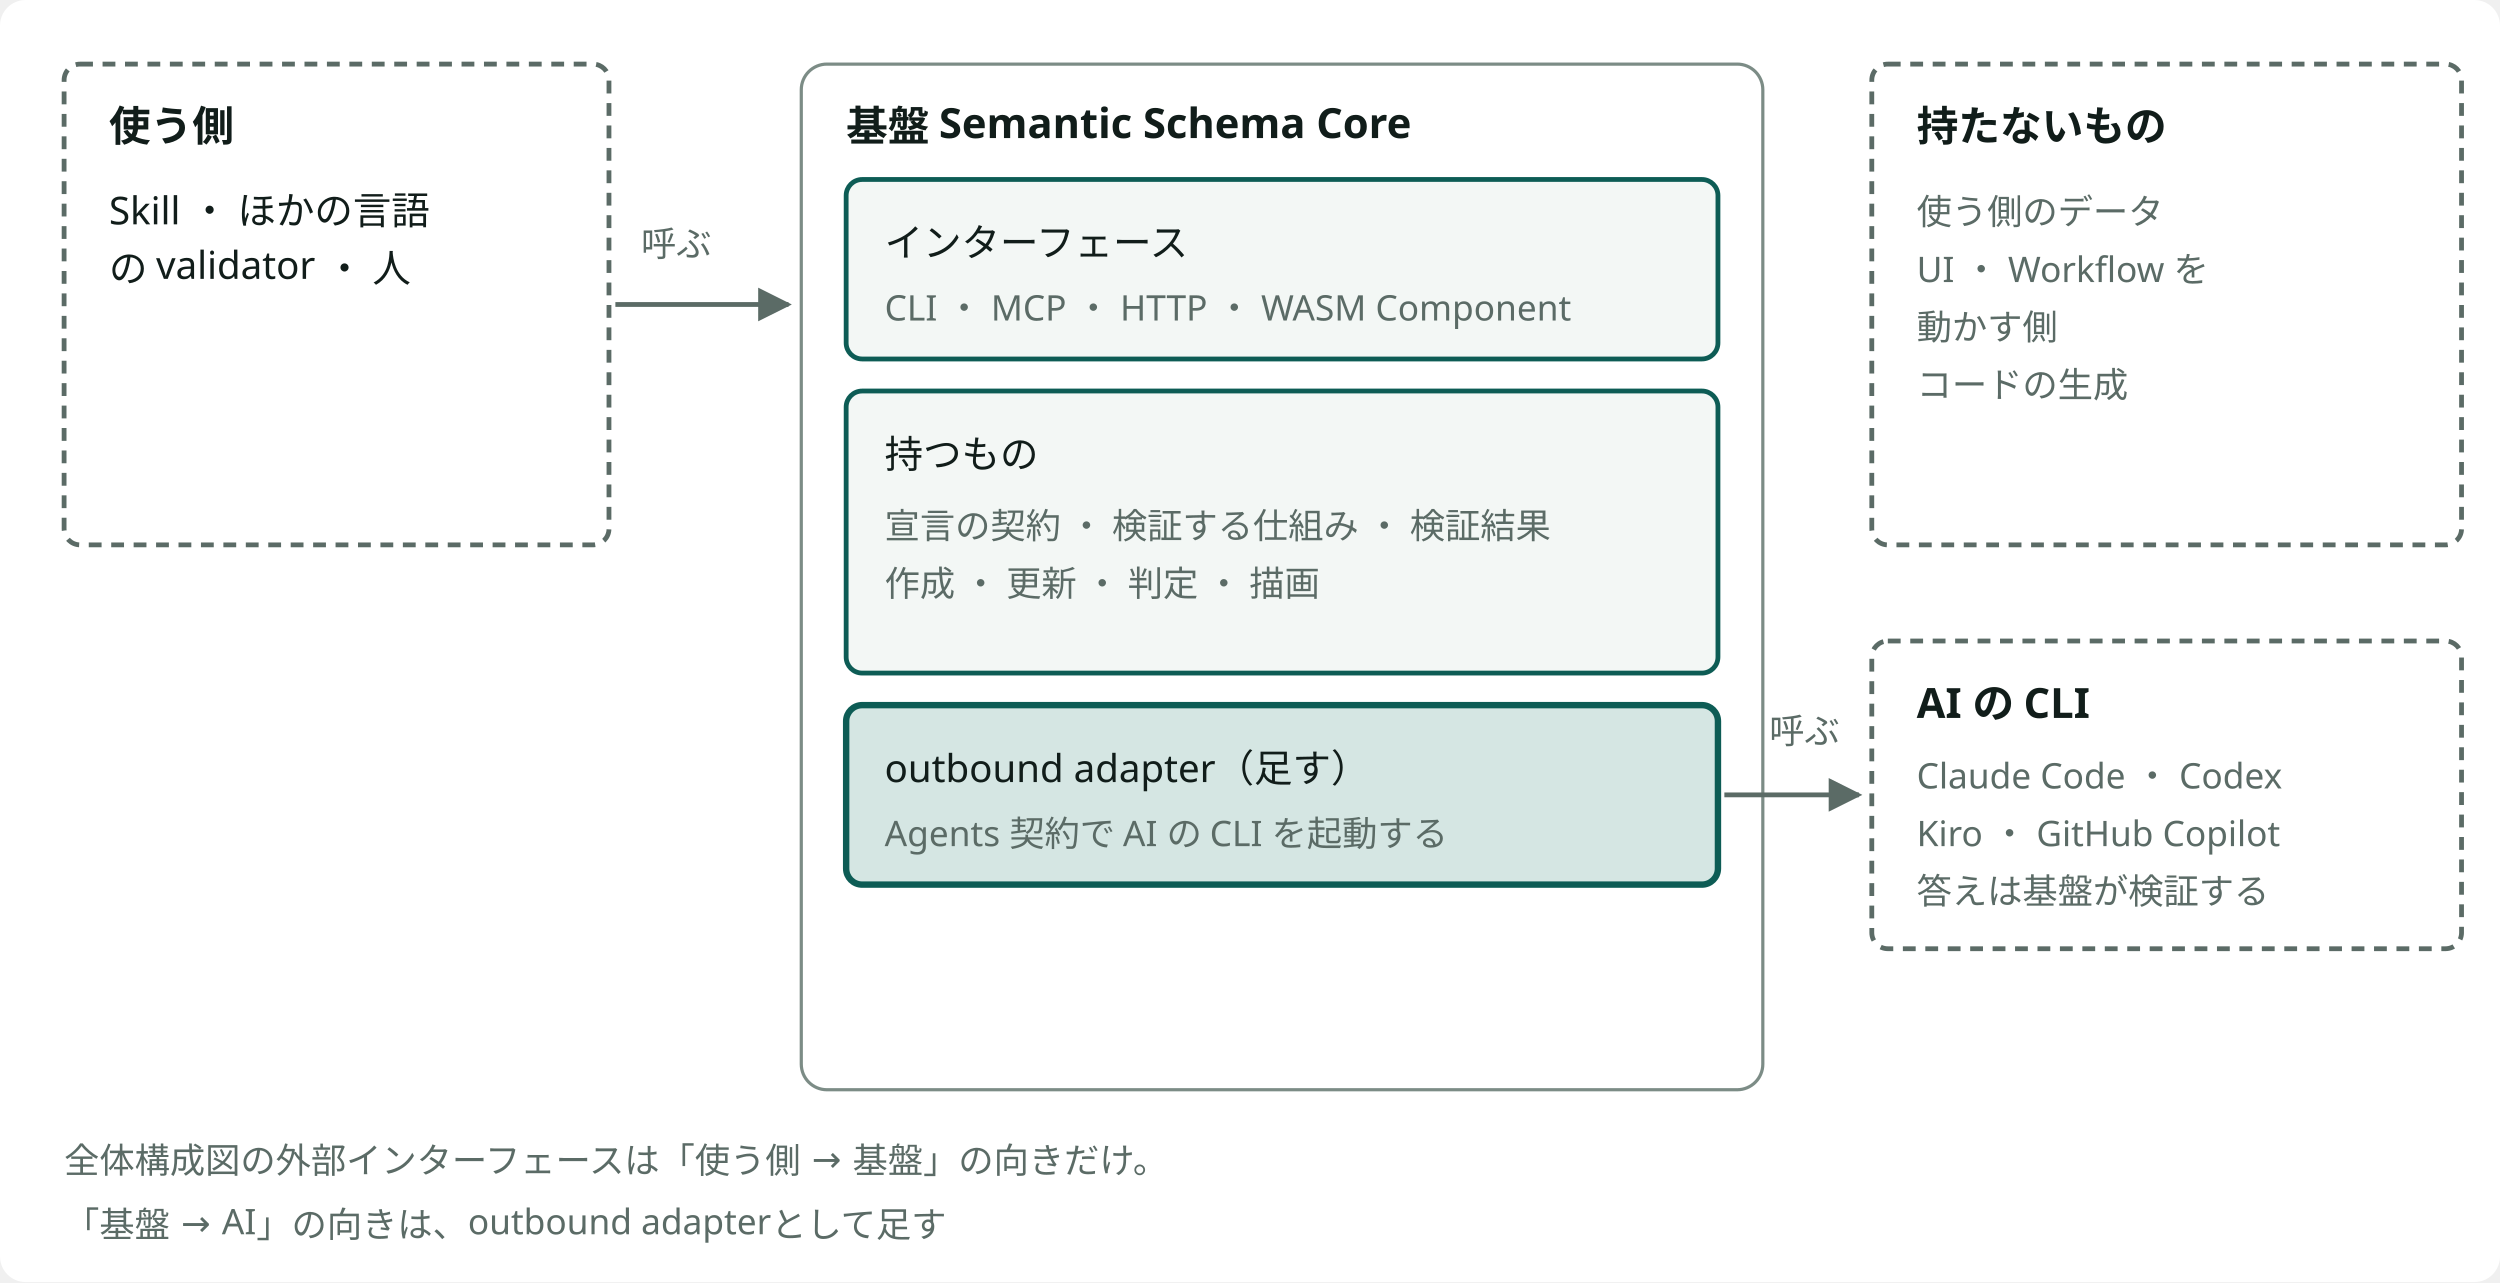
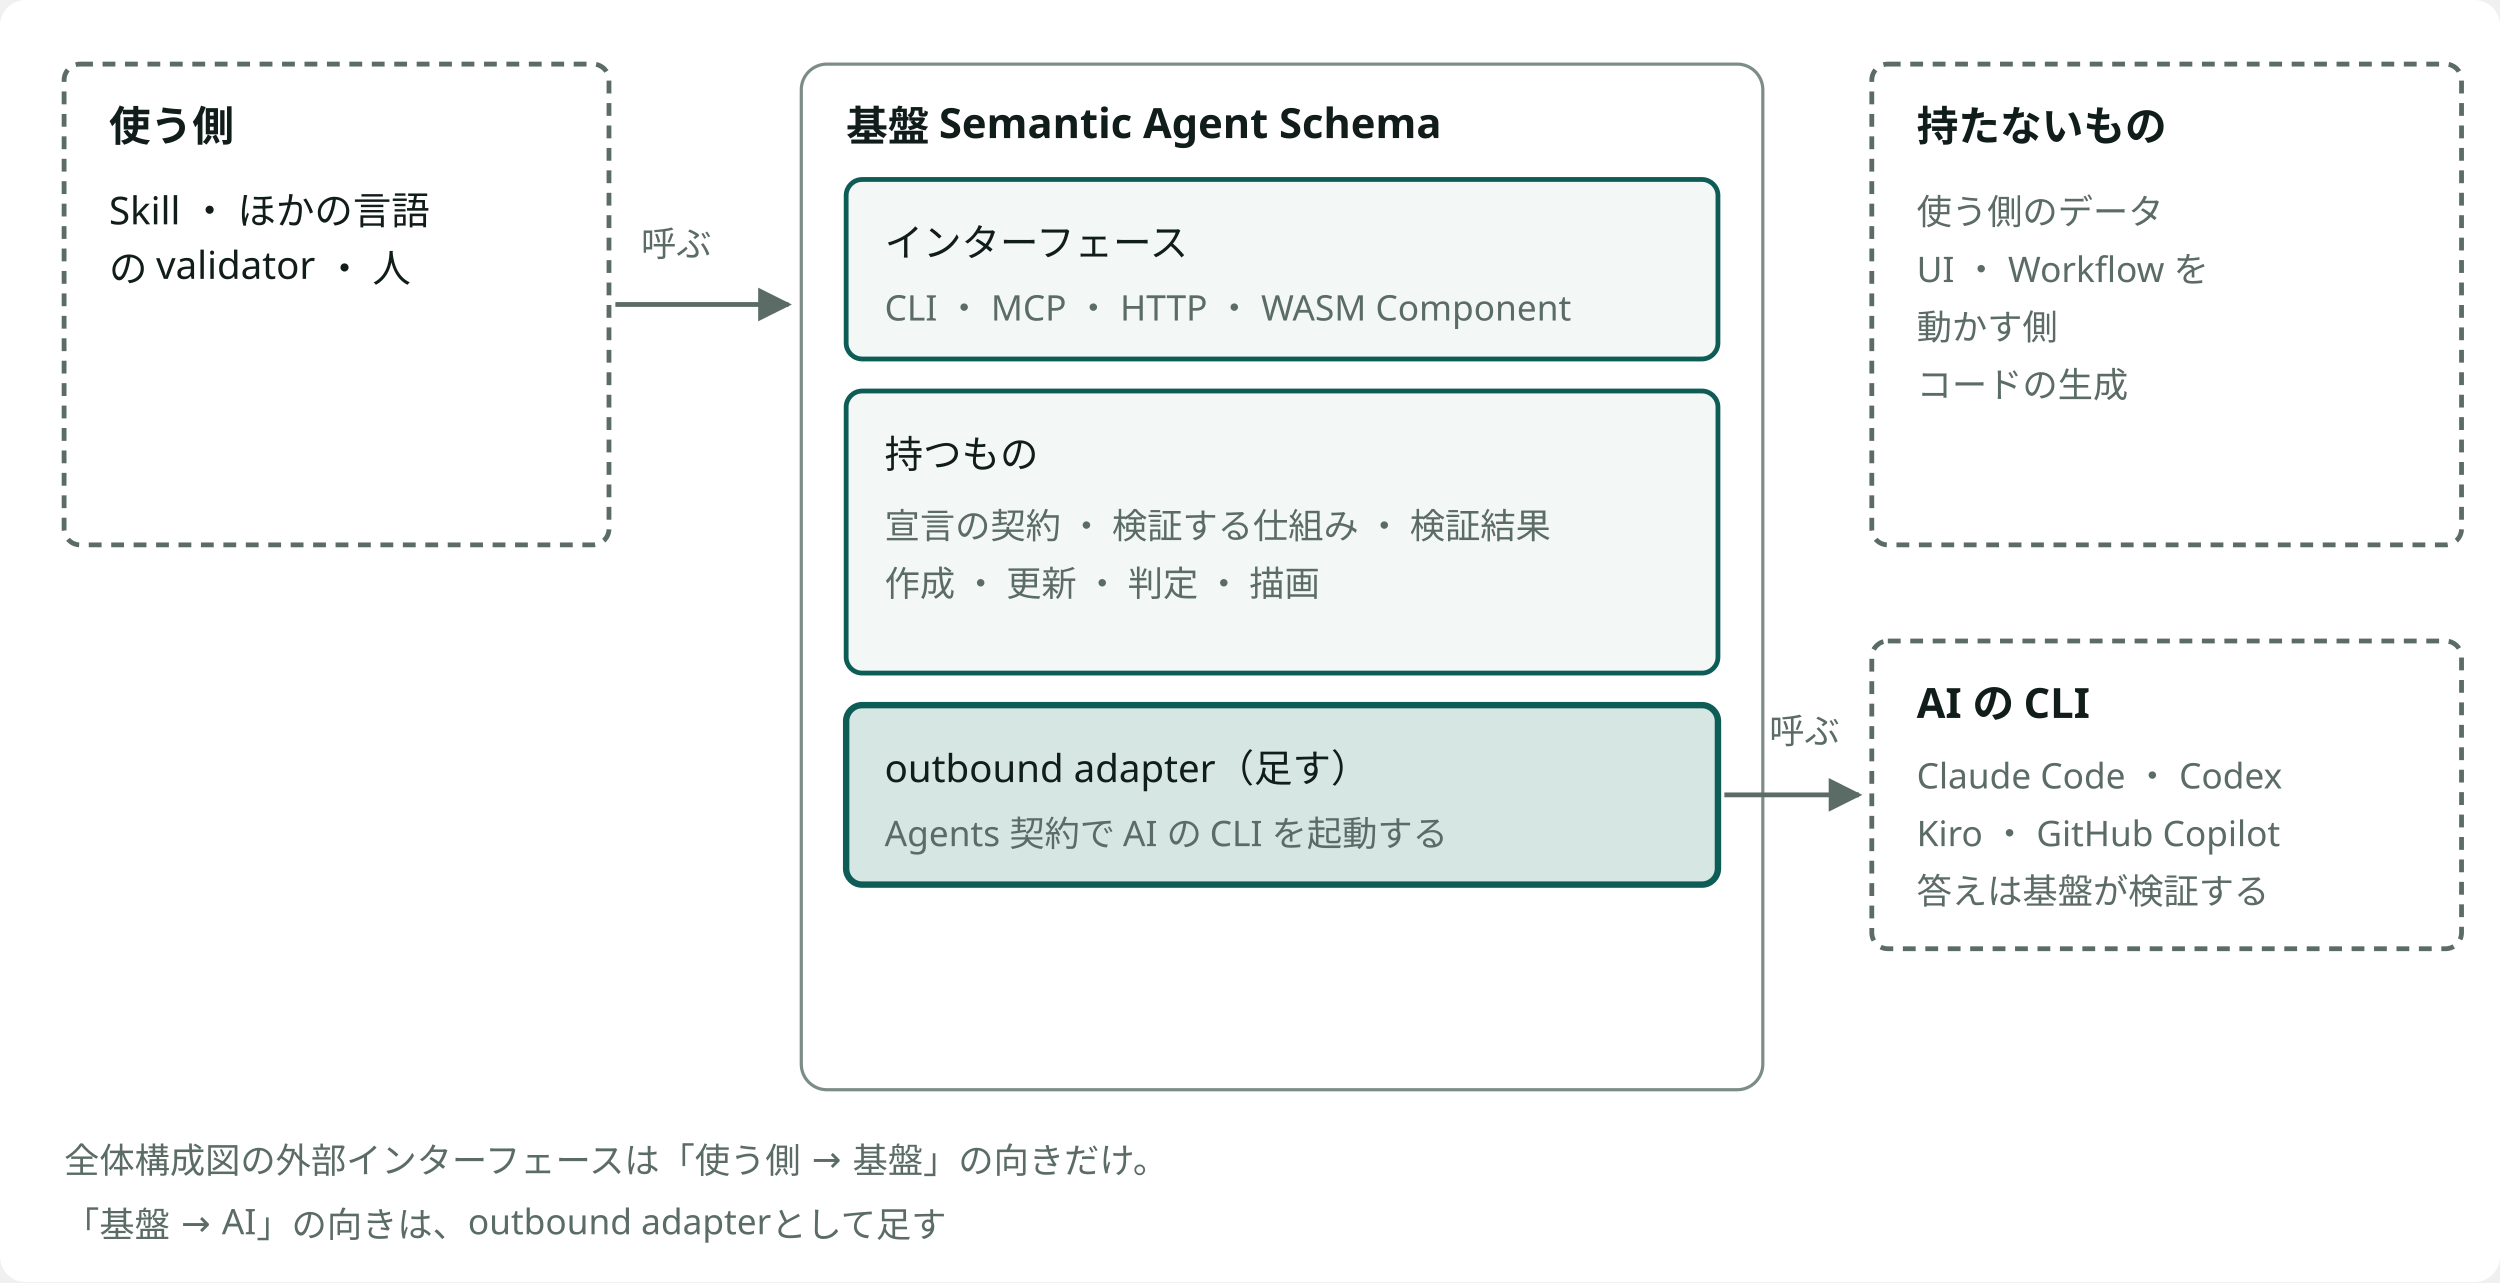
<svg viewBox="0 0 780 400" style="min-width:660px" role="img" aria-label="基盤の境界と、呼ぶ向き" class="dsvg">
-   <style data-dsvg="dark">.dsvg .canvas{fill:var(--dsvg-area-fill,#FFFFFF)}.dsvg .boundary{stroke:var(--dsvg-ink-soft,#5B6B66)}.dsvg .title{fill:var(--dsvg-ink,#111D1A);font-size:13px;font-weight:700}.dsvg .label{fill:var(--dsvg-ink,#111D1A);font-size:12px}.dsvg .flow{stroke:var(--dsvg-ink-soft,#5B6B66)}.dsvg .note{fill:var(--dsvg-ink-soft,#5B6B66);font-size:11px}.dsvg .area{fill:var(--dsvg-area-fill,#FFFFFF);stroke:var(--dsvg-line,#7C8C86)}.dsvg .box{fill:var(--dsvg-box-fill,#F3F7F5);stroke:var(--dsvg-accent,#0D5C55)}.dsvg .box.focus{fill:var(--dsvg-accent-bg,#D5E6E3);stroke:var(--dsvg-accent,#0D5C55)}.dsvg #dsvg-e9aa240d-arrow-5B6B66 path{fill:var(--dsvg-ink-soft,#5B6B66)}@media (prefers-color-scheme:dark){:root:not([data-theme="light"]) .dsvg,.dsvg:root:not([data-theme="light"]){--dsvg-area-fill:#22302D;--dsvg-ink-soft:#9DADA8;--dsvg-ink:#E6EEEB;--dsvg-line:#62756F;--dsvg-box-fill:#16211E;--dsvg-accent:#6CC9B8;--dsvg-accent-bg:#173330}}:root[data-theme="dark"] .dsvg{--dsvg-area-fill:#22302D;--dsvg-ink-soft:#9DADA8;--dsvg-ink:#E6EEEB;--dsvg-line:#62756F;--dsvg-box-fill:#16211E;--dsvg-accent:#6CC9B8;--dsvg-accent-bg:#173330}</style>
+   <style data-dsvg="dark">.dsvg .canvas{fill:var(--dsvg-area-fill,#FFFFFF)}.dsvg .boundary{stroke:var(--dsvg-ink-soft,#5B6B66)}.dsvg .title{fill:var(--dsvg-ink,#111D1A);font-size:13px;font-weight:700}.dsvg .label{fill:var(--dsvg-ink,#111D1A);font-size:12px}.dsvg .flow{stroke:var(--dsvg-ink-soft,#5B6B66)}.dsvg .note{fill:var(--dsvg-ink-soft,#5B6B66);font-size:11px}.dsvg .area{fill:var(--dsvg-area-fill,#FFFFFF);stroke:var(--dsvg-line,#7C8C86)}.dsvg .box{fill:var(--dsvg-box-fill,#F3F7F5);stroke:var(--dsvg-accent,#0D5C55)}.dsvg .box.focus{fill:var(--dsvg-accent-bg,#D5E6E3);stroke:var(--dsvg-accent,#0D5C55)}.dsvg #dsvg-bc9a4564-arrow-5B6B66 path{fill:var(--dsvg-ink-soft,#5B6B66)}@media (prefers-color-scheme:dark){:root:not([data-theme="light"]) .dsvg,.dsvg:root:not([data-theme="light"]){--dsvg-area-fill:#22302D;--dsvg-ink-soft:#9DADA8;--dsvg-ink:#E6EEEB;--dsvg-line:#62756F;--dsvg-box-fill:#16211E;--dsvg-accent:#6CC9B8;--dsvg-accent-bg:#173330}}:root[data-theme="dark"] .dsvg{--dsvg-area-fill:#22302D;--dsvg-ink-soft:#9DADA8;--dsvg-ink:#E6EEEB;--dsvg-line:#62756F;--dsvg-box-fill:#16211E;--dsvg-accent:#6CC9B8;--dsvg-accent-bg:#173330}</style>
  <defs data-dsvg="marker">
-     <marker id="dsvg-e9aa240d-arrow-5B6B66" viewBox="0 0 10 10" refX="9" refY="5" markerWidth="7" markerHeight="7" orient="auto-start-reverse">
+     <marker id="dsvg-bc9a4564-arrow-5B6B66" viewBox="0 0 10 10" refX="9" refY="5" markerWidth="7" markerHeight="7" orient="auto-start-reverse">
      <path d="M0,0 L10,5 L0,10 z" fill="#5B6B66" />
    </marker>
  </defs>
  <rect data-dsvg="canvas" class="canvas" x="0.0" y="0.0" width="780.0" height="400.0" fill="#FFFFFF" rx="8" />
  <rect class="boundary" x="20" y="20" width="170" height="150" fill="none" stroke="#5B6B66" stroke-width="1.5" stroke-dasharray="4 3" rx="5" />
  <text class="title" x="34" y="44" font-family="Noto Sans JP, Hiragino Kaku Gothic ProN, sans-serif" font-size="13" font-weight="700" fill="#111D1A">使う側</text>
  <text class="label" x="34" y="70" font-family="Noto Sans JP, Hiragino Kaku Gothic ProN, sans-serif" font-size="12" fill="#111D1A">Skill ・ ほかの言語</text>
  <text class="label" x="34" y="88" font-family="Noto Sans JP, Hiragino Kaku Gothic ProN, sans-serif" font-size="12" fill="#111D1A">の validator ・ 人</text>
-   <path class="flow" d="M192,95 H246" fill="none" stroke="#5B6B66" stroke-width="1.5" marker-end="url(#dsvg-e9aa240d-arrow-5B6B66)" />
+   <path class="flow" d="M192,95 H246" fill="none" stroke="#5B6B66" stroke-width="1.5" marker-end="url(#dsvg-bc9a4564-arrow-5B6B66)" />
  <text class="note" x="200" y="80" font-family="Noto Sans JP, Hiragino Kaku Gothic ProN, sans-serif" font-size="11" fill="#5B6B66">呼ぶ</text>
  <rect class="area" x="250" y="20" width="300" height="320" fill="#FFFFFF" stroke="#7C8C86" stroke-width="1" rx="8" />
-   <text class="title" x="264" y="44" font-family="Noto Sans JP, Hiragino Kaku Gothic ProN, sans-serif" font-size="13" font-weight="700" fill="#111D1A">基盤 Semantic Schema Core</text>
+   <text class="title" x="264" y="44" font-family="Noto Sans JP, Hiragino Kaku Gothic ProN, sans-serif" font-size="13" font-weight="700" fill="#111D1A">基盤 Semantic Agent Schema</text>
  <rect class="box" x="264" y="56" width="272" height="56" fill="#F3F7F5" stroke="#0D5C55" stroke-width="1.5" rx="5" />
  <text class="label" x="276" y="80" font-family="Noto Sans JP, Hiragino Kaku Gothic ProN, sans-serif" font-size="12" fill="#111D1A">インターフェース</text>
  <text class="note" x="276" y="100" font-family="Noto Sans JP, Hiragino Kaku Gothic ProN, sans-serif" font-size="11" fill="#5B6B66">CLI ・ MCP ・ HTTP ・ WASM Component</text>
  <rect class="box" x="264" y="122" width="272" height="88" fill="#F3F7F5" stroke="#0D5C55" stroke-width="1.5" rx="5" />
  <text class="label" x="276" y="146" font-family="Noto Sans JP, Hiragino Kaku Gothic ProN, sans-serif" font-size="12" fill="#111D1A">持つもの</text>
  <text class="note" x="276" y="168" font-family="Noto Sans JP, Hiragino Kaku Gothic ProN, sans-serif" font-size="11" fill="#5B6B66">宣言の契約 ・ 検証する仕組み ・ 検証結果</text>
  <text class="note" x="276" y="186" font-family="Noto Sans JP, Hiragino Kaku Gothic ProN, sans-serif" font-size="11" fill="#5B6B66">作成 ・ 更新 ・ 判定 ・ 描画</text>
  <rect class="box focus" x="264" y="220" width="272" height="56" fill="#D5E6E3" stroke="#0D5C55" stroke-width="2" rx="5" />
  <text class="label" x="276" y="244" font-family="Noto Sans JP, Hiragino Kaku Gothic ProN, sans-serif" font-size="12" fill="#111D1A">outbound adapter（足す）</text>
  <text class="note" x="276" y="264" font-family="Noto Sans JP, Hiragino Kaku Gothic ProN, sans-serif" font-size="11" fill="#5B6B66">Agents 契約で AI の CLI を起動する</text>
-   <path class="flow" d="M538,248 H580" fill="none" stroke="#5B6B66" stroke-width="1.5" marker-end="url(#dsvg-e9aa240d-arrow-5B6B66)" />
+   <path class="flow" d="M538,248 H580" fill="none" stroke="#5B6B66" stroke-width="1.5" marker-end="url(#dsvg-bc9a4564-arrow-5B6B66)" />
  <text class="note" x="552" y="232" font-family="Noto Sans JP, Hiragino Kaku Gothic ProN, sans-serif" font-size="11" fill="#5B6B66">呼ぶ</text>
  <rect class="boundary" x="584" y="200" width="184" height="96" fill="none" stroke="#5B6B66" stroke-width="1.5" stroke-dasharray="4 3" rx="5" />
  <text class="title" x="598" y="224" font-family="Noto Sans JP, Hiragino Kaku Gothic ProN, sans-serif" font-size="13" font-weight="700" fill="#111D1A">AI の CLI</text>
  <text class="note" x="598" y="246" font-family="Noto Sans JP, Hiragino Kaku Gothic ProN, sans-serif" font-size="11" fill="#5B6B66">Claude Code ・ Codex</text>
  <text class="note" x="598" y="264" font-family="Noto Sans JP, Hiragino Kaku Gothic ProN, sans-serif" font-size="11" fill="#5B6B66">Kiro ・ GitHub Copilot</text>
  <text class="note" x="598" y="282" font-family="Noto Sans JP, Hiragino Kaku Gothic ProN, sans-serif" font-size="11" fill="#5B6B66">答えは基盤が検証する</text>
  <rect class="boundary" x="584" y="20" width="184" height="150" fill="none" stroke="#5B6B66" stroke-width="1.5" stroke-dasharray="4 3" rx="5" />
  <text class="title" x="598" y="44" font-family="Noto Sans JP, Hiragino Kaku Gothic ProN, sans-serif" font-size="13" font-weight="700" fill="#111D1A">持たないもの</text>
  <text class="note" x="598" y="70" font-family="Noto Sans JP, Hiragino Kaku Gothic ProN, sans-serif" font-size="11" fill="#5B6B66">使う側のデータ</text>
  <text class="note" x="598" y="88" font-family="Noto Sans JP, Hiragino Kaku Gothic ProN, sans-serif" font-size="11" fill="#5B6B66">UI ・ Workflow を</text>
  <text class="note" x="598" y="106" font-family="Noto Sans JP, Hiragino Kaku Gothic ProN, sans-serif" font-size="11" fill="#5B6B66">動かす側</text>
  <text class="note" x="598" y="124" font-family="Noto Sans JP, Hiragino Kaku Gothic ProN, sans-serif" font-size="11" fill="#5B6B66">コードの生成</text>
  <text class="note" x="20" y="366" font-family="Noto Sans JP, Hiragino Kaku Gothic ProN, sans-serif" font-size="11" fill="#5B6B66">全体構成図の外部インターフェースは「使う側 → 基盤」の向きだけ。</text>
  <text class="note" x="20" y="386" font-family="Noto Sans JP, Hiragino Kaku Gothic ProN, sans-serif" font-size="11" fill="#5B6B66">「基盤 → AI」の向きは、outbound adapterとして足す</text>
</svg>
